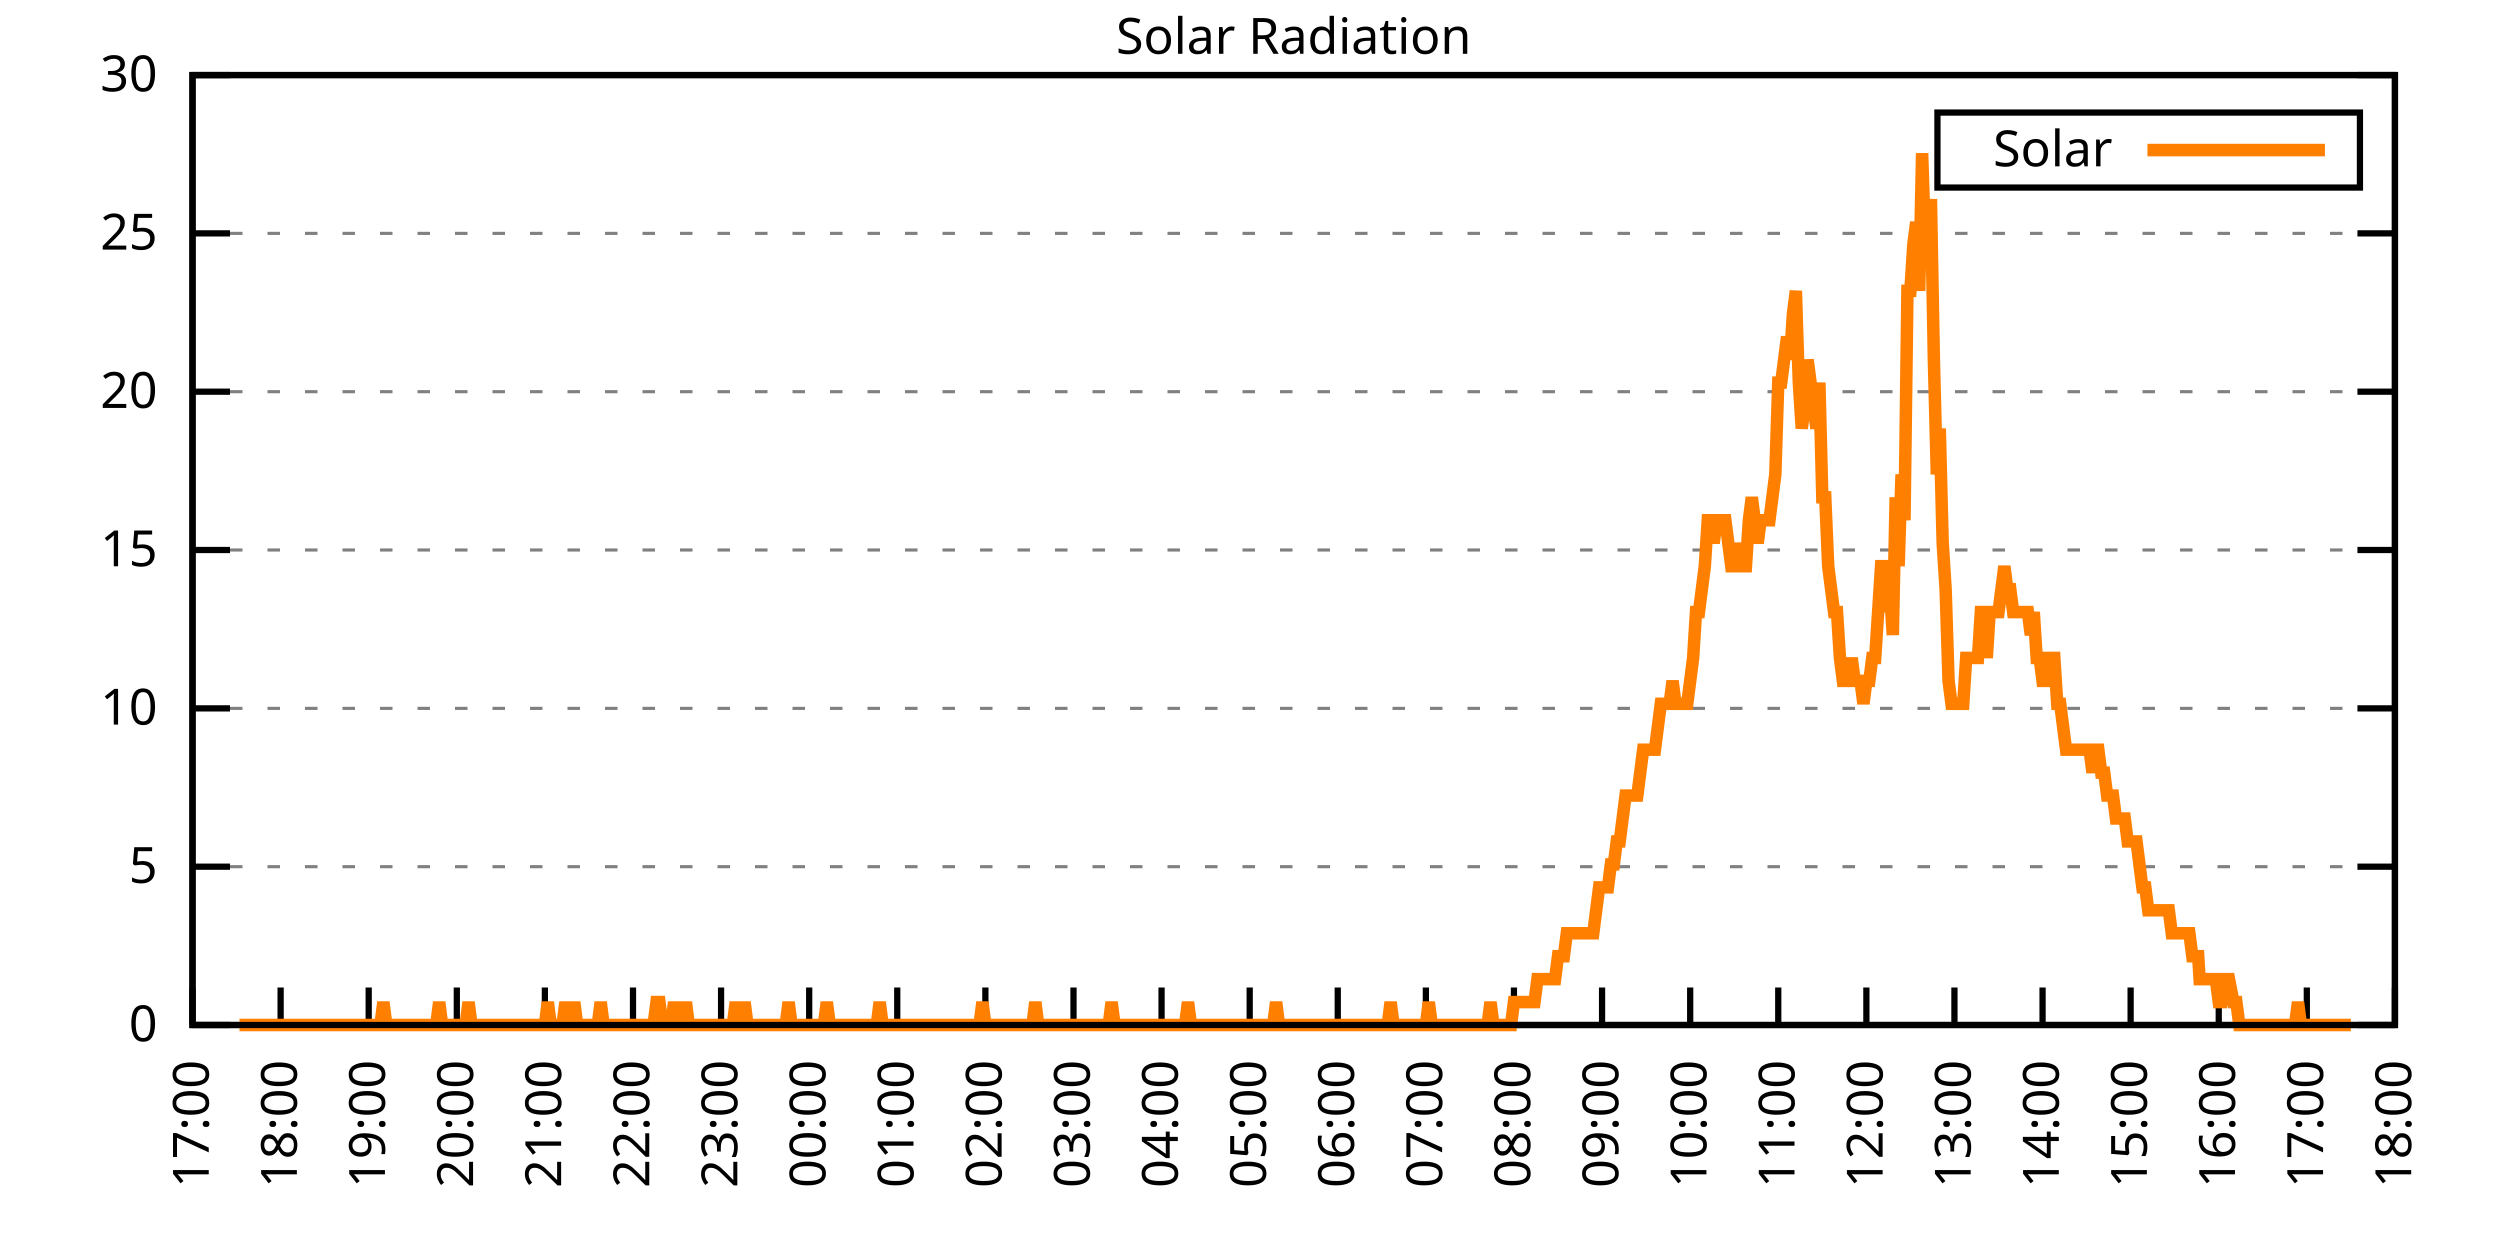
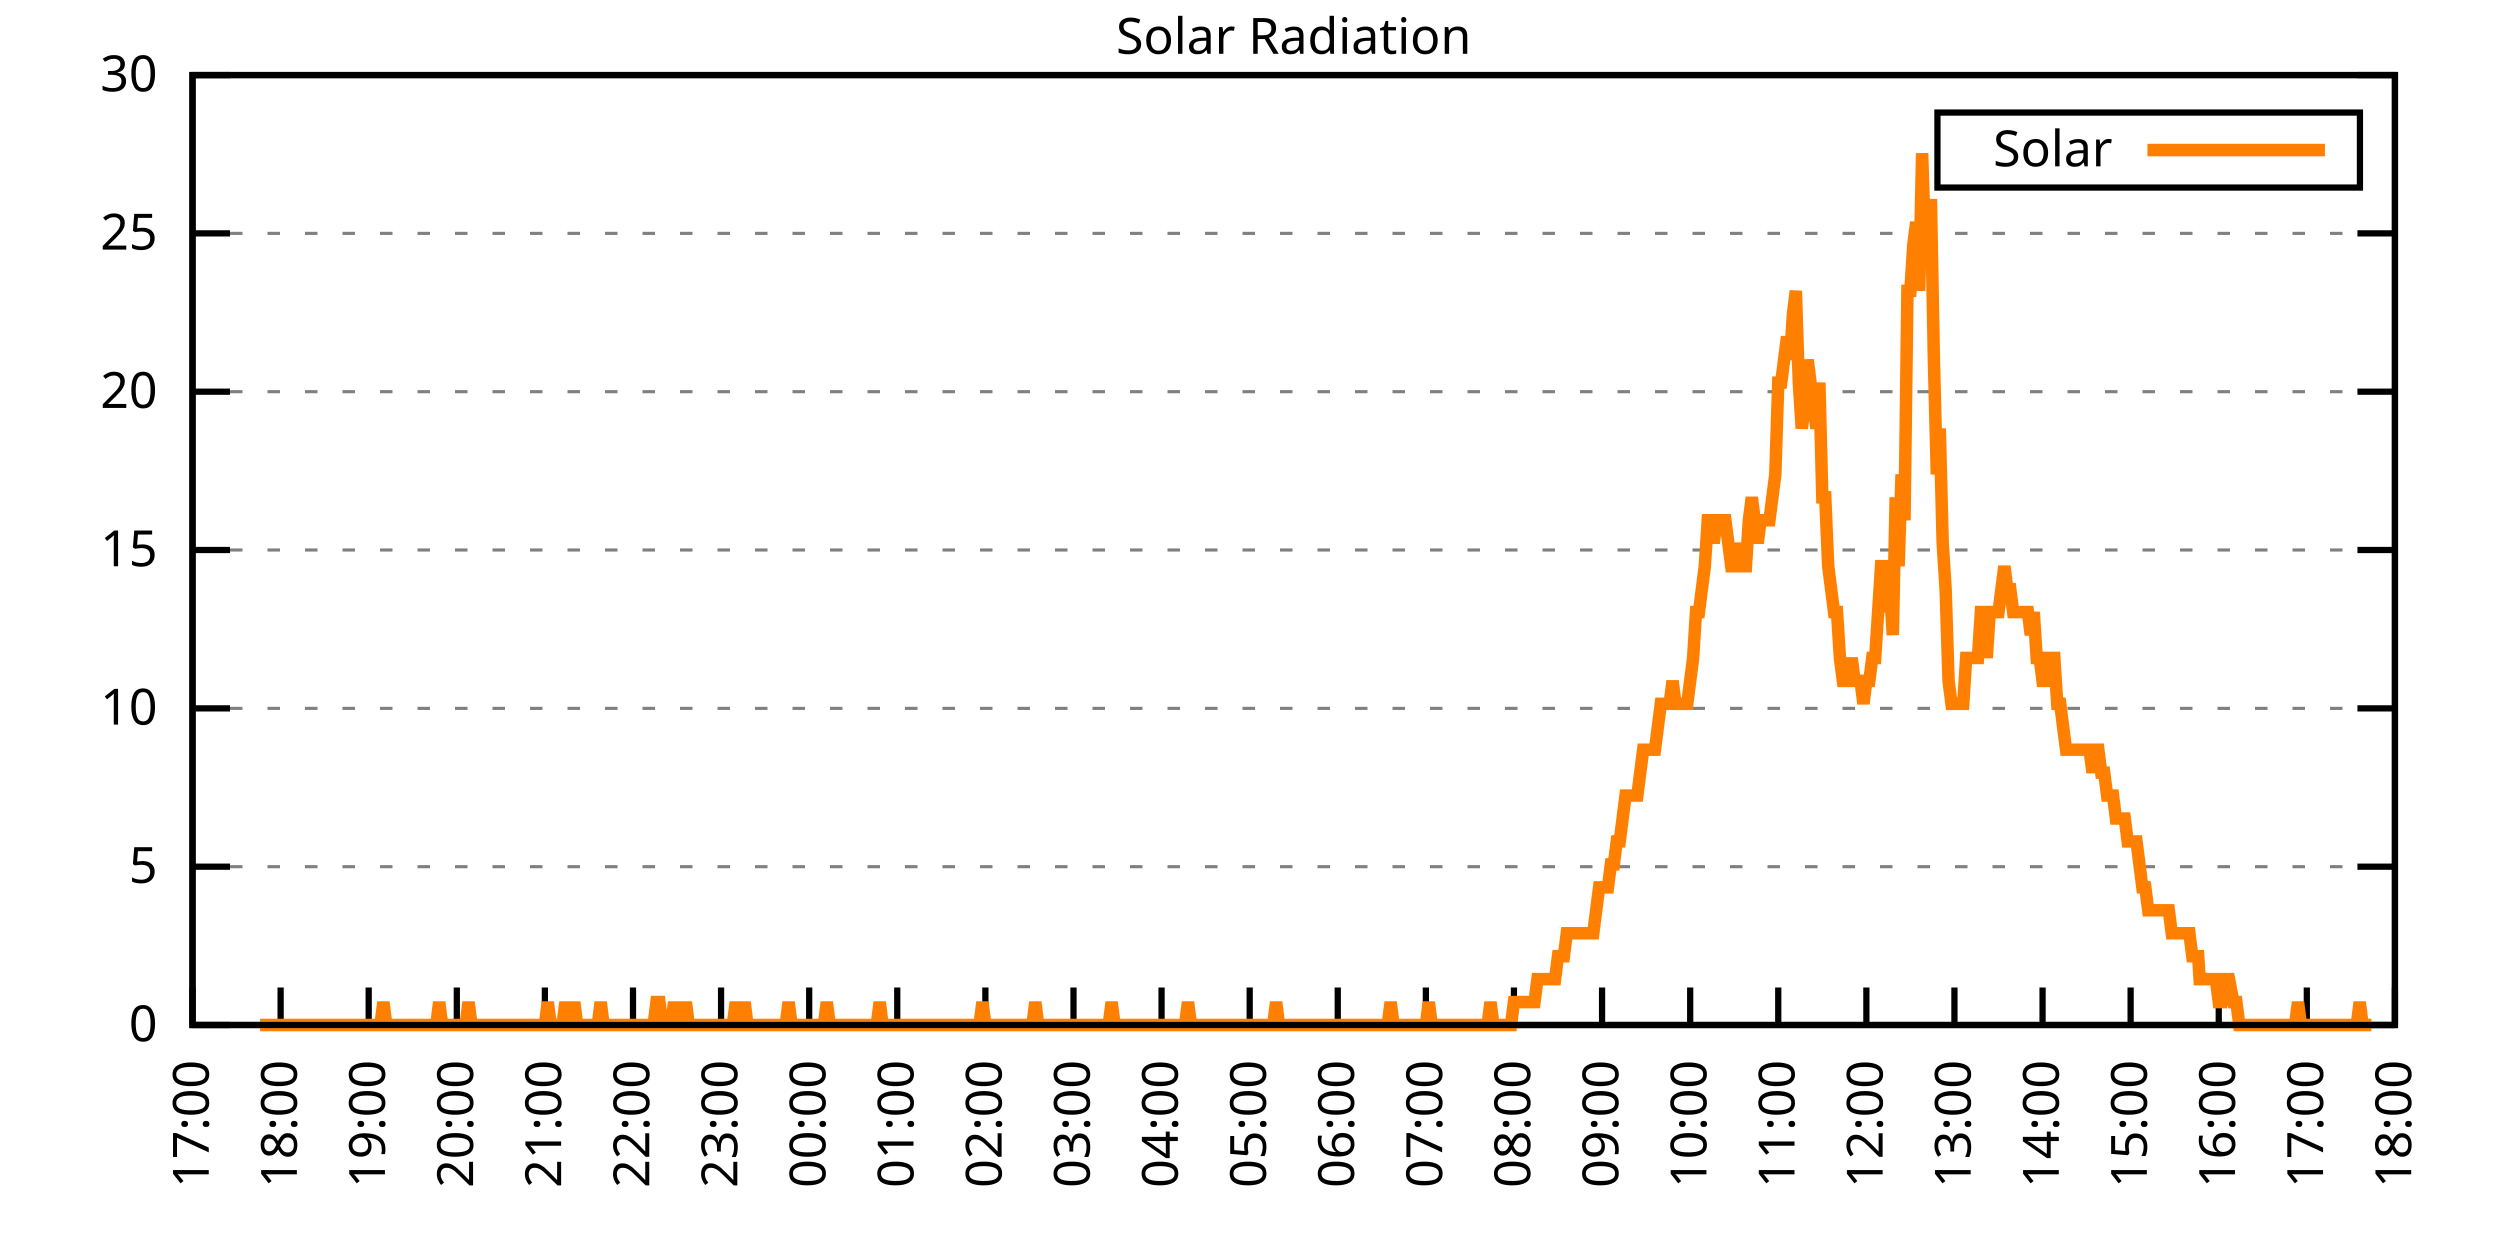
<svg xmlns="http://www.w3.org/2000/svg" xmlns:xlink="http://www.w3.org/1999/xlink" width="400" height="200" viewBox="0 0 400 200">
  <g id="gnuplot_canvas">
    <rect x="0" y="0" width="400" height="200" fill="none" />
    <defs>
      <circle id="gpDot" r="0.5" stroke-width="0.5" stroke="currentColor" />
      <path id="gpPt0" stroke-width="0.333" stroke="currentColor" d="M-1,0 h2 M0,-1 v2" />
      <path id="gpPt1" stroke-width="0.333" stroke="currentColor" d="M-1,-1 L1,1 M1,-1 L-1,1" />
      <path id="gpPt2" stroke-width="0.333" stroke="currentColor" d="M-1,0 L1,0 M0,-1 L0,1 M-1,-1 L1,1 M-1,1 L1,-1" />
      <rect id="gpPt3" stroke-width="0.333" stroke="currentColor" x="-1" y="-1" width="2" height="2" />
      <rect id="gpPt4" stroke-width="0.333" stroke="currentColor" fill="currentColor" x="-1" y="-1" width="2" height="2" />
      <circle id="gpPt5" stroke-width="0.333" stroke="currentColor" cx="0" cy="0" r="1" />
      <use xlink:href="#gpPt5" id="gpPt6" fill="currentColor" stroke="none" />
      <path id="gpPt7" stroke-width="0.333" stroke="currentColor" d="M0,-1.33 L-1.33,0.67 L1.33,0.67 z" />
      <use xlink:href="#gpPt7" id="gpPt8" fill="currentColor" stroke="none" />
      <use xlink:href="#gpPt7" id="gpPt9" stroke="currentColor" transform="rotate(180)" />
      <use xlink:href="#gpPt9" id="gpPt10" fill="currentColor" stroke="none" />
      <use xlink:href="#gpPt3" id="gpPt11" stroke="currentColor" transform="rotate(45)" />
      <use xlink:href="#gpPt11" id="gpPt12" fill="currentColor" stroke="none" />
      <path id="gpPt13" stroke-width="0.333" stroke="currentColor" d="M0,1.330 L1.265,0.411 L0.782,-1.067 L-0.782,-1.076 L-1.265,0.411 z" />
      <use xlink:href="#gpPt13" id="gpPt14" fill="currentColor" stroke="none" />
      <filter id="textbox" filterUnits="objectBoundingBox" x="0" y="0" height="1" width="1">
        <feFlood flood-color="white" flood-opacity="1" result="bgnd" />
        <feComposite in="SourceGraphic" in2="bgnd" operator="atop" />
      </filter>
      <filter id="greybox" filterUnits="objectBoundingBox" x="0" y="0" height="1" width="1">
        <feFlood flood-color="lightgrey" flood-opacity="1" result="grey" />
        <feComposite in="SourceGraphic" in2="grey" operator="atop" />
      </filter>
    </defs>
    <g fill="none" color="white" stroke="currentColor" stroke-width="1.00" stroke-linecap="butt" stroke-linejoin="miter">
</g>
    <g fill="none" color="black" stroke="currentColor" stroke-width="1.00" stroke-linecap="butt" stroke-linejoin="miter">
      <g stroke="none" shape-rendering="crispEdges">
        <polygon fill="rgb(255, 255, 255)" points="30.80,164.00 383.18,164.00 383.18,12.02 30.80,12.02 " />
      </g>
    </g>
    <g fill="none" color="black" stroke="currentColor" stroke-width="1.00" stroke-linecap="butt" stroke-linejoin="miter">
</g>
    <g fill="none" color="black" stroke="black" stroke-width="0.50" stroke-linecap="butt" stroke-linejoin="miter">
</g>
    <g fill="none" color="gray" stroke="currentColor" stroke-width="0.50" stroke-linecap="butt" stroke-linejoin="miter">
      <path stroke="gray" stroke-dasharray="2,4" class="gridline" d="M30.80,164.00 L383.19,164.00  " />
    </g>
    <g fill="none" color="gray" stroke="gray" stroke-width="1.00" stroke-linecap="butt" stroke-linejoin="miter">
</g>
    <g fill="none" color="black" stroke="currentColor" stroke-width="1.00" stroke-linecap="butt" stroke-linejoin="miter">
      <path stroke="black" d="M30.80,164.00 L36.80,164.00 M383.19,164.00 L377.19,164.00  " />
      <g transform="translate(25.20,166.60)" stroke="none" fill="black" font-family="Sans" font-size="8.00" text-anchor="end">
        <text>
          <tspan font-family="Sans"> 0</tspan>
        </text>
      </g>
    </g>
    <g fill="none" color="black" stroke="currentColor" stroke-width="1.00" stroke-linecap="butt" stroke-linejoin="miter">
</g>
    <g fill="none" color="black" stroke="black" stroke-width="0.50" stroke-linecap="butt" stroke-linejoin="miter">
</g>
    <g fill="none" color="gray" stroke="currentColor" stroke-width="0.50" stroke-linecap="butt" stroke-linejoin="miter">
      <path stroke="gray" stroke-dasharray="2,4" class="gridline" d="M30.80,138.67 L383.19,138.67  " />
    </g>
    <g fill="none" color="gray" stroke="gray" stroke-width="1.00" stroke-linecap="butt" stroke-linejoin="miter">
</g>
    <g fill="none" color="black" stroke="currentColor" stroke-width="1.00" stroke-linecap="butt" stroke-linejoin="miter">
      <path stroke="black" d="M30.80,138.67 L36.80,138.67 M383.19,138.67 L377.19,138.67  " />
      <g transform="translate(25.20,141.27)" stroke="none" fill="black" font-family="Sans" font-size="8.00" text-anchor="end">
        <text>
          <tspan font-family="Sans"> 5</tspan>
        </text>
      </g>
    </g>
    <g fill="none" color="black" stroke="currentColor" stroke-width="1.00" stroke-linecap="butt" stroke-linejoin="miter">
</g>
    <g fill="none" color="black" stroke="black" stroke-width="0.50" stroke-linecap="butt" stroke-linejoin="miter">
</g>
    <g fill="none" color="gray" stroke="currentColor" stroke-width="0.50" stroke-linecap="butt" stroke-linejoin="miter">
      <path stroke="gray" stroke-dasharray="2,4" class="gridline" d="M30.80,113.34 L383.19,113.34  " />
    </g>
    <g fill="none" color="gray" stroke="gray" stroke-width="1.00" stroke-linecap="butt" stroke-linejoin="miter">
</g>
    <g fill="none" color="black" stroke="currentColor" stroke-width="1.00" stroke-linecap="butt" stroke-linejoin="miter">
      <path stroke="black" d="M30.80,113.34 L36.80,113.34 M383.19,113.34 L377.19,113.34  " />
      <g transform="translate(25.20,115.94)" stroke="none" fill="black" font-family="Sans" font-size="8.00" text-anchor="end">
        <text>
          <tspan font-family="Sans"> 10</tspan>
        </text>
      </g>
    </g>
    <g fill="none" color="black" stroke="currentColor" stroke-width="1.00" stroke-linecap="butt" stroke-linejoin="miter">
</g>
    <g fill="none" color="black" stroke="black" stroke-width="0.50" stroke-linecap="butt" stroke-linejoin="miter">
</g>
    <g fill="none" color="gray" stroke="currentColor" stroke-width="0.50" stroke-linecap="butt" stroke-linejoin="miter">
      <path stroke="gray" stroke-dasharray="2,4" class="gridline" d="M30.80,88.00 L383.19,88.00  " />
    </g>
    <g fill="none" color="gray" stroke="gray" stroke-width="1.00" stroke-linecap="butt" stroke-linejoin="miter">
</g>
    <g fill="none" color="black" stroke="currentColor" stroke-width="1.00" stroke-linecap="butt" stroke-linejoin="miter">
      <path stroke="black" d="M30.80,88.00 L36.80,88.00 M383.19,88.00 L377.19,88.00  " />
      <g transform="translate(25.20,90.60)" stroke="none" fill="black" font-family="Sans" font-size="8.00" text-anchor="end">
        <text>
          <tspan font-family="Sans"> 15</tspan>
        </text>
      </g>
    </g>
    <g fill="none" color="black" stroke="currentColor" stroke-width="1.00" stroke-linecap="butt" stroke-linejoin="miter">
</g>
    <g fill="none" color="black" stroke="black" stroke-width="0.50" stroke-linecap="butt" stroke-linejoin="miter">
</g>
    <g fill="none" color="gray" stroke="currentColor" stroke-width="0.50" stroke-linecap="butt" stroke-linejoin="miter">
      <path stroke="gray" stroke-dasharray="2,4" class="gridline" d="M30.80,62.67 L383.19,62.67  " />
    </g>
    <g fill="none" color="gray" stroke="gray" stroke-width="1.00" stroke-linecap="butt" stroke-linejoin="miter">
</g>
    <g fill="none" color="black" stroke="currentColor" stroke-width="1.00" stroke-linecap="butt" stroke-linejoin="miter">
      <path stroke="black" d="M30.80,62.67 L36.80,62.67 M383.19,62.67 L377.19,62.67  " />
      <g transform="translate(25.20,65.27)" stroke="none" fill="black" font-family="Sans" font-size="8.00" text-anchor="end">
        <text>
          <tspan font-family="Sans"> 20</tspan>
        </text>
      </g>
    </g>
    <g fill="none" color="black" stroke="currentColor" stroke-width="1.00" stroke-linecap="butt" stroke-linejoin="miter">
</g>
    <g fill="none" color="black" stroke="black" stroke-width="0.50" stroke-linecap="butt" stroke-linejoin="miter">
</g>
    <g fill="none" color="gray" stroke="currentColor" stroke-width="0.50" stroke-linecap="butt" stroke-linejoin="miter">
      <path stroke="gray" stroke-dasharray="2,4" class="gridline" d="M30.80,37.34 L383.19,37.34  " />
    </g>
    <g fill="none" color="gray" stroke="gray" stroke-width="1.00" stroke-linecap="butt" stroke-linejoin="miter">
</g>
    <g fill="none" color="black" stroke="currentColor" stroke-width="1.00" stroke-linecap="butt" stroke-linejoin="miter">
      <path stroke="black" d="M30.80,37.34 L36.80,37.34 M383.19,37.34 L377.19,37.34  " />
      <g transform="translate(25.20,39.94)" stroke="none" fill="black" font-family="Sans" font-size="8.00" text-anchor="end">
        <text>
          <tspan font-family="Sans"> 25</tspan>
        </text>
      </g>
    </g>
    <g fill="none" color="black" stroke="currentColor" stroke-width="1.00" stroke-linecap="butt" stroke-linejoin="miter">
</g>
    <g fill="none" color="black" stroke="black" stroke-width="0.50" stroke-linecap="butt" stroke-linejoin="miter">
</g>
    <g fill="none" color="gray" stroke="currentColor" stroke-width="0.50" stroke-linecap="butt" stroke-linejoin="miter">
      <path stroke="gray" stroke-dasharray="2,4" class="gridline" d="M30.80,12.01 L383.19,12.01  " />
    </g>
    <g fill="none" color="gray" stroke="gray" stroke-width="1.00" stroke-linecap="butt" stroke-linejoin="miter">
</g>
    <g fill="none" color="black" stroke="currentColor" stroke-width="1.00" stroke-linecap="butt" stroke-linejoin="miter">
      <path stroke="black" d="M30.80,12.01 L36.80,12.01 M383.19,12.01 L377.19,12.01  " />
      <g transform="translate(25.20,14.61)" stroke="none" fill="black" font-family="Sans" font-size="8.00" text-anchor="end">
        <text>
          <tspan font-family="Sans"> 30</tspan>
        </text>
      </g>
    </g>
    <g fill="none" color="black" stroke="currentColor" stroke-width="1.00" stroke-linecap="butt" stroke-linejoin="miter">
      <path stroke="black" d="M30.80,164.00 L30.80,158.00  " />
      <g transform="translate(33.40,169.60) rotate(270.00)" stroke="none" fill="black" font-family="Sans" font-size="8.00" text-anchor="end">
        <text>
          <tspan font-family="Sans">17:00</tspan>
        </text>
      </g>
    </g>
    <g fill="none" color="black" stroke="currentColor" stroke-width="1.00" stroke-linecap="butt" stroke-linejoin="miter">
      <path stroke="black" d="M44.90,164.00 L44.90,158.00  " />
      <g transform="translate(47.50,169.60) rotate(270.00)" stroke="none" fill="black" font-family="Sans" font-size="8.00" text-anchor="end">
        <text>
          <tspan font-family="Sans">18:00</tspan>
        </text>
      </g>
    </g>
    <g fill="none" color="black" stroke="currentColor" stroke-width="1.00" stroke-linecap="butt" stroke-linejoin="miter">
      <path stroke="black" d="M58.99,164.00 L58.99,158.00  " />
      <g transform="translate(61.59,169.60) rotate(270.00)" stroke="none" fill="black" font-family="Sans" font-size="8.00" text-anchor="end">
        <text>
          <tspan font-family="Sans">19:00</tspan>
        </text>
      </g>
    </g>
    <g fill="none" color="black" stroke="currentColor" stroke-width="1.00" stroke-linecap="butt" stroke-linejoin="miter">
      <path stroke="black" d="M73.09,164.00 L73.09,158.00  " />
      <g transform="translate(75.69,169.60) rotate(270.00)" stroke="none" fill="black" font-family="Sans" font-size="8.00" text-anchor="end">
        <text>
          <tspan font-family="Sans">20:00</tspan>
        </text>
      </g>
    </g>
    <g fill="none" color="black" stroke="currentColor" stroke-width="1.00" stroke-linecap="butt" stroke-linejoin="miter">
      <path stroke="black" d="M87.18,164.00 L87.18,158.00  " />
      <g transform="translate(89.78,169.60) rotate(270.00)" stroke="none" fill="black" font-family="Sans" font-size="8.00" text-anchor="end">
        <text>
          <tspan font-family="Sans">21:00</tspan>
        </text>
      </g>
    </g>
    <g fill="none" color="black" stroke="currentColor" stroke-width="1.00" stroke-linecap="butt" stroke-linejoin="miter">
      <path stroke="black" d="M101.28,164.00 L101.28,158.00  " />
      <g transform="translate(103.88,169.60) rotate(270.00)" stroke="none" fill="black" font-family="Sans" font-size="8.00" text-anchor="end">
        <text>
          <tspan font-family="Sans">22:00</tspan>
        </text>
      </g>
    </g>
    <g fill="none" color="black" stroke="currentColor" stroke-width="1.00" stroke-linecap="butt" stroke-linejoin="miter">
      <path stroke="black" d="M115.37,164.00 L115.37,158.00  " />
      <g transform="translate(117.97,169.60) rotate(270.00)" stroke="none" fill="black" font-family="Sans" font-size="8.00" text-anchor="end">
        <text>
          <tspan font-family="Sans">23:00</tspan>
        </text>
      </g>
    </g>
    <g fill="none" color="black" stroke="currentColor" stroke-width="1.00" stroke-linecap="butt" stroke-linejoin="miter">
      <path stroke="black" d="M129.47,164.00 L129.47,158.00  " />
      <g transform="translate(132.07,169.60) rotate(270.00)" stroke="none" fill="black" font-family="Sans" font-size="8.00" text-anchor="end">
        <text>
          <tspan font-family="Sans">00:00</tspan>
        </text>
      </g>
    </g>
    <g fill="none" color="black" stroke="currentColor" stroke-width="1.00" stroke-linecap="butt" stroke-linejoin="miter">
      <path stroke="black" d="M143.56,164.00 L143.56,158.00  " />
      <g transform="translate(146.16,169.60) rotate(270.00)" stroke="none" fill="black" font-family="Sans" font-size="8.00" text-anchor="end">
        <text>
          <tspan font-family="Sans">01:00</tspan>
        </text>
      </g>
    </g>
    <g fill="none" color="black" stroke="currentColor" stroke-width="1.00" stroke-linecap="butt" stroke-linejoin="miter">
      <path stroke="black" d="M157.66,164.00 L157.66,158.00  " />
      <g transform="translate(160.26,169.60) rotate(270.00)" stroke="none" fill="black" font-family="Sans" font-size="8.00" text-anchor="end">
        <text>
          <tspan font-family="Sans">02:00</tspan>
        </text>
      </g>
    </g>
    <g fill="none" color="black" stroke="currentColor" stroke-width="1.00" stroke-linecap="butt" stroke-linejoin="miter">
      <path stroke="black" d="M171.76,164.00 L171.76,158.00  " />
      <g transform="translate(174.36,169.60) rotate(270.00)" stroke="none" fill="black" font-family="Sans" font-size="8.00" text-anchor="end">
        <text>
          <tspan font-family="Sans">03:00</tspan>
        </text>
      </g>
    </g>
    <g fill="none" color="black" stroke="currentColor" stroke-width="1.00" stroke-linecap="butt" stroke-linejoin="miter">
      <path stroke="black" d="M185.85,164.00 L185.85,158.00  " />
      <g transform="translate(188.45,169.60) rotate(270.00)" stroke="none" fill="black" font-family="Sans" font-size="8.00" text-anchor="end">
        <text>
          <tspan font-family="Sans">04:00</tspan>
        </text>
      </g>
    </g>
    <g fill="none" color="black" stroke="currentColor" stroke-width="1.00" stroke-linecap="butt" stroke-linejoin="miter">
      <path stroke="black" d="M199.95,164.00 L199.95,158.00  " />
      <g transform="translate(202.55,169.60) rotate(270.00)" stroke="none" fill="black" font-family="Sans" font-size="8.00" text-anchor="end">
        <text>
          <tspan font-family="Sans">05:00</tspan>
        </text>
      </g>
    </g>
    <g fill="none" color="black" stroke="currentColor" stroke-width="1.00" stroke-linecap="butt" stroke-linejoin="miter">
      <path stroke="black" d="M214.04,164.00 L214.04,158.00  " />
      <g transform="translate(216.64,169.60) rotate(270.00)" stroke="none" fill="black" font-family="Sans" font-size="8.00" text-anchor="end">
        <text>
          <tspan font-family="Sans">06:00</tspan>
        </text>
      </g>
    </g>
    <g fill="none" color="black" stroke="currentColor" stroke-width="1.00" stroke-linecap="butt" stroke-linejoin="miter">
      <path stroke="black" d="M228.14,164.00 L228.14,158.00  " />
      <g transform="translate(230.74,169.60) rotate(270.00)" stroke="none" fill="black" font-family="Sans" font-size="8.00" text-anchor="end">
        <text>
          <tspan font-family="Sans">07:00</tspan>
        </text>
      </g>
    </g>
    <g fill="none" color="black" stroke="currentColor" stroke-width="1.00" stroke-linecap="butt" stroke-linejoin="miter">
      <path stroke="black" d="M242.23,164.00 L242.23,158.00  " />
      <g transform="translate(244.83,169.60) rotate(270.00)" stroke="none" fill="black" font-family="Sans" font-size="8.00" text-anchor="end">
        <text>
          <tspan font-family="Sans">08:00</tspan>
        </text>
      </g>
    </g>
    <g fill="none" color="black" stroke="currentColor" stroke-width="1.00" stroke-linecap="butt" stroke-linejoin="miter">
      <path stroke="black" d="M256.33,164.00 L256.33,158.00  " />
      <g transform="translate(258.93,169.60) rotate(270.00)" stroke="none" fill="black" font-family="Sans" font-size="8.00" text-anchor="end">
        <text>
          <tspan font-family="Sans">09:00</tspan>
        </text>
      </g>
    </g>
    <g fill="none" color="black" stroke="currentColor" stroke-width="1.00" stroke-linecap="butt" stroke-linejoin="miter">
      <path stroke="black" d="M270.43,164.00 L270.43,158.00  " />
      <g transform="translate(273.03,169.60) rotate(270.00)" stroke="none" fill="black" font-family="Sans" font-size="8.00" text-anchor="end">
        <text>
          <tspan font-family="Sans">10:00</tspan>
        </text>
      </g>
    </g>
    <g fill="none" color="black" stroke="currentColor" stroke-width="1.00" stroke-linecap="butt" stroke-linejoin="miter">
      <path stroke="black" d="M284.52,164.00 L284.52,158.00  " />
      <g transform="translate(287.12,169.60) rotate(270.00)" stroke="none" fill="black" font-family="Sans" font-size="8.00" text-anchor="end">
        <text>
          <tspan font-family="Sans">11:00</tspan>
        </text>
      </g>
    </g>
    <g fill="none" color="black" stroke="currentColor" stroke-width="1.00" stroke-linecap="butt" stroke-linejoin="miter">
      <path stroke="black" d="M298.62,164.00 L298.62,158.00  " />
      <g transform="translate(301.22,169.60) rotate(270.00)" stroke="none" fill="black" font-family="Sans" font-size="8.00" text-anchor="end">
        <text>
          <tspan font-family="Sans">12:00</tspan>
        </text>
      </g>
    </g>
    <g fill="none" color="black" stroke="currentColor" stroke-width="1.00" stroke-linecap="butt" stroke-linejoin="miter">
      <path stroke="black" d="M312.71,164.00 L312.71,158.00  " />
      <g transform="translate(315.31,169.60) rotate(270.00)" stroke="none" fill="black" font-family="Sans" font-size="8.00" text-anchor="end">
        <text>
          <tspan font-family="Sans">13:00</tspan>
        </text>
      </g>
    </g>
    <g fill="none" color="black" stroke="currentColor" stroke-width="1.00" stroke-linecap="butt" stroke-linejoin="miter">
      <path stroke="black" d="M326.81,164.00 L326.81,158.00  " />
      <g transform="translate(329.41,169.60) rotate(270.00)" stroke="none" fill="black" font-family="Sans" font-size="8.00" text-anchor="end">
        <text>
          <tspan font-family="Sans">14:00</tspan>
        </text>
      </g>
    </g>
    <g fill="none" color="black" stroke="currentColor" stroke-width="1.00" stroke-linecap="butt" stroke-linejoin="miter">
      <path stroke="black" d="M340.90,164.00 L340.90,158.00  " />
      <g transform="translate(343.50,169.60) rotate(270.00)" stroke="none" fill="black" font-family="Sans" font-size="8.00" text-anchor="end">
        <text>
          <tspan font-family="Sans">15:00</tspan>
        </text>
      </g>
    </g>
    <g fill="none" color="black" stroke="currentColor" stroke-width="1.00" stroke-linecap="butt" stroke-linejoin="miter">
      <path stroke="black" d="M355.00,164.00 L355.00,158.00  " />
      <g transform="translate(357.60,169.60) rotate(270.00)" stroke="none" fill="black" font-family="Sans" font-size="8.00" text-anchor="end">
        <text>
          <tspan font-family="Sans">16:00</tspan>
        </text>
      </g>
    </g>
    <g fill="none" color="black" stroke="currentColor" stroke-width="1.00" stroke-linecap="butt" stroke-linejoin="miter">
      <path stroke="black" d="M369.09,164.00 L369.09,158.00  " />
      <g transform="translate(371.69,169.60) rotate(270.00)" stroke="none" fill="black" font-family="Sans" font-size="8.00" text-anchor="end">
        <text>
          <tspan font-family="Sans">17:00</tspan>
        </text>
      </g>
    </g>
    <g fill="none" color="black" stroke="currentColor" stroke-width="1.00" stroke-linecap="butt" stroke-linejoin="miter">
      <path stroke="black" d="M383.19,164.00 L383.19,158.00  " />
      <g transform="translate(385.79,169.60) rotate(270.00)" stroke="none" fill="black" font-family="Sans" font-size="8.00" text-anchor="end">
        <text>
          <tspan font-family="Sans">18:00</tspan>
        </text>
      </g>
    </g>
    <g fill="none" color="black" stroke="currentColor" stroke-width="1.00" stroke-linecap="butt" stroke-linejoin="miter">
</g>
    <g fill="none" color="black" stroke="currentColor" stroke-width="1.00" stroke-linecap="butt" stroke-linejoin="miter">
      <path stroke="black" d="M30.80,12.01 L30.80,164.00 L383.19,164.00 L383.19,12.01 L30.80,12.01 Z  " />
    </g>
    <g fill="none" color="black" stroke="currentColor" stroke-width="1.00" stroke-linecap="butt" stroke-linejoin="miter">
</g>
    <g fill="none" color="black" stroke="currentColor" stroke-width="1.00" stroke-linecap="butt" stroke-linejoin="miter">
      <path stroke="black" d="M309.99,30.01 L309.99,18.01 L377.59,18.01 L377.59,30.01 L309.99,30.01 Z  " />
    </g>
    <g id="Solar_Radiation_plot_1">
      <g fill="none" color="white" stroke="black" stroke-width="2.00" stroke-linecap="butt" stroke-linejoin="miter">
</g>
      <g fill="none" color="black" stroke="currentColor" stroke-width="2.00" stroke-linecap="butt" stroke-linejoin="miter">
        <g transform="translate(337.99,26.61)" stroke="none" fill="black" font-family="Sans" font-size="8.00" text-anchor="end">
          <text>
            <tspan font-family="Sans">Solar</tspan>
          </text>
        </g>
      </g>
      <g fill="none" color="black" stroke="currentColor" stroke-width="2.00" stroke-linecap="butt" stroke-linejoin="miter">
-         <path stroke="rgb(255, 127,   0)" d="M343.59,24.01 L371.99,24.01 M38.32,164.00 L38.79,164.00 L39.26,164.00 L39.73,164.00 L40.20,164.00 L40.67,164.00   L41.14,164.00 L41.61,164.00 L42.08,164.00 L42.55,164.00 L43.02,164.00 L43.49,164.00 L43.96,164.00 L44.43,164.00   L44.90,164.00 L45.37,164.00 L45.84,164.00 L46.31,164.00 L46.78,164.00 L47.24,164.00 L47.71,164.00 L48.18,164.00   L48.65,164.00 L49.12,164.00 L49.59,164.00 L50.06,164.00 L50.53,164.00 L51.00,164.00 L51.47,164.00 L51.94,164.00   L52.41,164.00 L52.88,164.00 L53.35,164.00 L53.82,164.00 L54.29,164.00 L54.76,164.00 L55.23,164.00 L55.70,164.00   L56.17,164.00 L56.64,164.00 L57.11,164.00 L57.58,164.00 L58.05,164.00 L58.52,164.00 L58.99,164.00 L59.46,164.00   L59.93,164.00 L60.40,164.00 L60.87,164.00 L61.34,160.33 L61.81,164.00 L62.28,164.00 L62.75,164.00 L63.22,164.00   L63.69,164.00 L64.16,164.00 L64.63,164.00 L65.10,164.00 L65.57,164.00 L66.04,164.00 L66.51,164.00 L66.98,164.00   L67.45,164.00 L67.92,164.00 L68.39,164.00 L68.86,164.00 L69.33,164.00 L69.80,164.00 L70.27,160.33 L70.74,164.00   L71.21,164.00 L71.68,164.00 L72.15,164.00 L72.62,164.00 L73.09,164.00 L73.56,164.00 L74.03,164.00 L74.50,164.00   L74.97,160.33 L75.44,164.00 L75.91,164.00 L76.38,164.00 L76.85,164.00 L77.32,164.00 L77.79,164.00 L78.26,164.00   L78.73,164.00 L79.19,164.00 L79.66,164.00 L80.13,164.00 L80.60,164.00 L81.07,164.00 L81.54,164.00 L82.01,164.00   L82.48,164.00 L82.95,164.00 L83.42,164.00 L83.89,164.00 L84.36,164.00 L84.83,164.00 L85.30,164.00 L85.77,164.00   L86.24,164.00 L86.71,164.00 L87.18,164.00 L87.65,160.33 L88.12,164.00 L88.59,164.00 L89.06,164.00 L89.53,164.00   L90.00,164.00 L90.47,160.33 L90.94,164.00 L91.41,164.00 L91.88,160.33 L92.35,164.00 L92.82,164.00 L93.29,164.00   L93.76,164.00 L94.23,164.00 L94.70,164.00 L95.17,164.00 L95.64,164.00 L96.11,160.33 L96.58,164.00 L97.05,164.00   L97.52,164.00 L97.99,164.00 L98.46,164.00 L98.93,164.00 L99.40,164.00 L99.87,164.00 L100.34,164.00 L100.81,164.00   L101.28,164.00 L101.75,164.00 L102.22,164.00 L102.69,164.00 L103.16,164.00 L103.63,164.00 L104.10,164.00 L104.57,164.00   L105.04,160.33 L105.51,160.33 L105.98,164.00 L106.45,164.00 L106.92,164.00 L107.39,164.00 L107.86,160.33 L108.33,164.00   L108.80,164.00 L109.27,164.00 L109.74,160.33 L110.21,164.00 L110.68,164.00 L111.14,164.00 L111.61,164.00 L112.08,164.00   L112.55,164.00 L113.02,164.00 L113.49,164.00 L113.96,164.00 L114.43,164.00 L114.90,164.00 L115.37,164.00 L115.84,164.00   L116.31,164.00 L116.78,164.00 L117.25,164.00 L117.72,160.33 L118.19,164.00 L118.66,164.00 L119.13,160.33 L119.60,164.00   L120.07,164.00 L120.54,164.00 L121.01,164.00 L121.48,164.00 L121.95,164.00 L122.42,164.00 L122.89,164.00 L123.36,164.00   L123.83,164.00 L124.30,164.00 L124.77,164.00 L125.24,164.00 L125.71,164.00 L126.18,160.33 L126.65,164.00 L127.12,164.00   L127.59,164.00 L128.06,164.00 L128.53,164.00 L129.00,164.00 L129.47,164.00 L129.94,164.00 L130.41,164.00 L130.88,164.00   L131.35,164.00 L131.82,164.00 L132.29,160.33 L132.76,164.00 L133.23,164.00 L133.70,164.00 L134.17,164.00 L134.64,164.00   L135.11,164.00 L135.58,164.00 L136.05,164.00 L136.52,164.00 L136.99,164.00 L137.46,164.00 L137.93,164.00 L138.40,164.00   L138.87,164.00 L139.34,164.00 L139.81,164.00 L140.28,164.00 L140.75,160.33 L141.22,164.00 L141.69,164.00 L142.16,164.00   L142.63,164.00 L143.09,164.00 L143.56,164.00 L144.03,164.00 L144.50,164.00 L144.97,164.00 L145.44,164.00 L145.91,164.00   L146.38,164.00 L146.85,164.00 L147.32,164.00 L147.79,164.00 L148.26,164.00 L148.73,164.00 L149.20,164.00 L149.67,164.00   L150.14,164.00 L150.61,164.00 L151.08,164.00 L151.55,164.00 L152.02,164.00 L152.49,164.00 L152.96,164.00 L153.43,164.00   L153.90,164.00 L154.37,164.00 L154.84,164.00 L155.31,164.00 L155.78,164.00 L156.25,164.00 L156.72,164.00 L157.19,160.33   L157.66,164.00 L158.13,164.00 L158.60,164.00 L159.07,164.00 L159.54,164.00 L160.01,164.00 L160.48,164.00 L160.95,164.00   L161.42,164.00 L161.89,164.00 L162.36,164.00 L162.83,164.00 L163.30,164.00 L163.77,164.00 L164.24,164.00 L164.71,164.00   L165.18,164.00 L165.65,160.33 L166.12,164.00 L166.59,164.00 L167.06,164.00 L167.53,164.00 L168.00,164.00 L168.47,164.00   L168.94,164.00 L169.41,164.00 L169.88,164.00 L170.35,164.00 L170.82,164.00 L171.29,164.00 L171.76,164.00 L172.23,164.00   L172.70,164.00 L173.17,164.00 L173.64,164.00 L174.11,164.00 L174.58,164.00 L175.04,164.00 L175.51,164.00 L175.98,164.00   L176.45,164.00 L176.92,164.00 L177.39,164.00 L177.86,160.33 L178.33,164.00 L178.80,164.00 L179.27,164.00 L179.74,164.00   L180.21,164.00 L180.68,164.00 L181.15,164.00 L181.62,164.00 L182.09,164.00 L182.56,164.00 L183.03,164.00 L183.50,164.00   L183.97,164.00 L184.44,164.00 L184.91,164.00 L185.38,164.00 L185.85,164.00 L186.32,164.00 L186.79,164.00 L187.26,164.00   L187.73,164.00 L188.20,164.00 L188.67,164.00 L189.14,164.00 L189.61,164.00 L190.08,160.33 L190.55,164.00 L191.02,164.00   L191.49,164.00 L191.96,164.00 L192.43,164.00 L192.90,164.00 L193.37,164.00 L193.84,164.00 L194.31,164.00 L194.78,164.00   L195.25,164.00 L195.72,164.00 L196.19,164.00 L196.66,164.00 L197.13,164.00 L197.60,164.00 L198.07,164.00 L198.54,164.00   L199.01,164.00 L199.48,164.00 L199.95,164.00 L200.42,164.00 L200.89,164.00 L201.36,164.00 L201.83,164.00 L202.30,164.00   L202.77,164.00 L203.24,164.00 L203.71,164.00 L204.18,160.33 L204.65,164.00 L205.12,164.00 L205.59,164.00 L206.06,164.00   L206.53,164.00 L207.00,164.00 L207.46,164.00 L207.93,164.00 L208.40,164.00 L208.87,164.00 L209.34,164.00 L209.81,164.00   L210.28,164.00 L210.75,164.00 L211.22,164.00 L211.69,164.00 L212.16,164.00 L212.63,164.00 L213.10,164.00 L213.57,164.00   L214.04,164.00 L214.51,164.00 L214.98,164.00 L215.45,164.00 L215.92,164.00 L216.39,164.00 L216.86,164.00 L217.33,164.00   L217.80,164.00 L218.27,164.00 L218.74,164.00 L219.21,164.00 L219.68,164.00 L220.15,164.00 L220.62,164.00 L221.09,164.00   L221.56,164.00 L222.03,164.00 L222.50,160.33 L222.97,164.00 L223.44,164.00 L223.91,164.00 L224.38,164.00 L224.85,164.00   L225.32,164.00 L225.79,164.00 L226.26,164.00 L226.73,164.00 L227.20,164.00 L227.67,164.00 L228.14,164.00 L228.61,160.33   L229.08,164.00 L229.55,164.00 L230.02,164.00 L230.49,164.00 L230.96,164.00 L231.43,164.00 L231.90,164.00 L232.37,164.00   L232.84,164.00 L233.31,164.00 L233.78,164.00 L234.25,164.00 L234.72,164.00 L235.19,164.00 L235.66,164.00 L236.13,164.00   L236.60,164.00 L237.07,164.00 L237.54,164.00 L238.01,164.00 L238.48,160.33 L238.95,164.00 L239.41,164.00 L239.88,164.00   L240.35,164.00 L240.82,164.00 L241.29,164.00 L241.76,164.00 L242.23,160.33 L242.70,160.33 L243.17,160.33 L243.64,160.33   L244.11,160.33 L244.58,160.33 L245.05,160.33 L245.52,160.33 L245.99,156.66 L246.46,156.66 L246.93,156.66 L247.40,156.66   L247.87,156.66 L248.34,156.66 L248.81,156.66 L249.28,152.99 L249.75,152.99 L250.22,152.99 L250.69,149.32 L251.16,149.32   L251.63,149.32 L252.10,149.32 L252.57,149.32 L253.04,149.32 L253.51,149.32 L253.98,149.32 L254.45,149.32 L254.92,149.32   L255.39,145.65 L255.86,141.98 L256.33,141.98 L256.80,141.98 L257.27,141.98 L257.74,138.30 L258.21,138.30 L258.68,134.63   L259.15,134.63 L259.62,130.96 L260.09,127.29 L260.56,127.29 L261.03,127.29 L261.50,127.29 L261.97,127.29 L262.44,123.62   L262.91,119.95 L263.38,119.95 L263.85,119.95 L264.32,119.95 L264.79,119.95 L265.26,116.28 L265.73,112.61 L266.20,112.61   L266.67,112.61 L267.14,112.61 L267.61,108.94 L268.08,112.61 L268.55,112.61 L269.02,112.61 L269.49,112.61 L269.96,112.61   L270.43,108.94 L270.90,105.27 L271.36,97.93 L271.83,97.93 L272.30,94.26 L272.77,90.59 L273.24,83.24 L273.71,83.24   L274.18,86.91 L274.65,83.24 L275.12,83.24 L275.59,83.24 L276.06,83.24 L276.53,86.91 L277.00,90.59 L277.47,90.59   L277.94,90.59 L278.41,86.91 L278.88,90.59 L279.35,90.59 L279.82,83.24 L280.29,79.57 L280.76,83.24 L281.23,86.91   L281.70,83.24 L282.17,83.24 L282.64,83.24 L283.11,83.24 L283.58,79.57 L284.05,75.90 L284.52,61.22 L284.99,61.22   L285.46,57.55 L285.93,53.88 L286.40,57.55 L286.87,50.21 L287.34,46.54 L287.81,61.22 L288.28,68.56 L288.75,64.89   L289.22,57.55 L289.69,61.22 L290.16,64.89 L290.63,68.56 L291.10,61.22 L291.57,79.57 L292.04,79.57 L292.51,90.59   L292.98,94.26 L293.45,97.93 L293.92,97.93 L294.39,105.27 L294.86,108.94 L295.33,108.94 L295.80,108.94 L296.27,105.27   L296.74,108.94 L297.21,108.94 L297.68,108.94 L298.15,112.61 L298.62,108.94 L299.09,108.94 L299.56,105.27 L300.03,105.27   L300.50,97.93 L300.97,90.59 L301.44,90.59 L301.91,97.93 L302.38,94.26 L302.85,101.60 L303.31,79.57 L303.78,90.59   L304.25,75.90 L304.72,83.24 L305.19,46.54 L305.66,46.54 L306.13,39.19 L306.60,35.52 L307.07,46.54 L307.54,24.51   L308.01,39.19 L308.48,42.87 L308.95,31.85 L309.42,57.55 L309.89,75.90 L310.36,68.56 L310.83,86.91 L311.30,94.26   L311.77,108.94 L312.24,112.61 L312.71,112.61 L313.18,112.61 L313.65,112.61 L314.12,112.61 L314.59,105.27 L315.06,105.27   L315.53,105.27 L316.00,105.27 L316.47,105.27 L316.94,97.93 L317.41,97.93 L317.88,105.27 L318.35,97.93 L318.82,97.93   L319.29,97.93 L319.76,97.93 L320.23,94.26 L320.70,90.59 L321.17,94.26 L321.64,94.26 L322.11,97.93 L322.58,97.93   L323.05,97.93 L323.52,97.93 L323.99,97.93 L324.46,97.93 L324.93,101.60 L325.40,97.93 L325.87,105.27 L326.34,105.27   L326.81,108.94 L327.28,108.94 L327.75,105.27 L328.22,105.27 L328.69,105.27 L329.16,112.61 L329.63,112.61 L330.10,116.28   L330.57,119.95 L331.04,119.95 L331.51,119.95 L331.98,119.95 L332.45,119.95 L332.92,119.95 L333.39,119.95 L333.86,119.95   L334.33,119.95 L334.80,123.62 L335.26,119.95 L335.73,119.95 L336.20,123.62 L336.67,123.62 L337.14,127.29 L337.61,127.29   L338.08,127.29 L338.55,130.96 L339.02,130.96 L339.49,130.96 L339.96,130.96 L340.43,134.63 L340.90,134.63 L341.37,134.63   L341.84,134.63 L342.31,138.30 L342.78,141.98 L343.25,141.98 L343.72,145.65 L344.19,145.65 L344.66,145.65 L345.13,145.65   L345.60,145.65 L346.07,145.65 L346.54,145.65 L347.01,145.65 L347.48,149.32 L347.95,149.32 L348.42,149.32 L348.89,149.32   L349.36,149.32 L349.83,149.32 L350.30,149.32 L350.77,152.99 L351.71,152.99 L351.94,156.66 L352.65,156.66 L353.12,156.66   L354.06,156.66 L354.53,156.66 L355.00,160.33 L355.47,160.33 L355.94,156.66 L356.41,156.66 L356.64,156.66 L357.35,160.33   L357.82,160.33 L358.29,164.00 L358.76,164.00 L359.23,164.00 L359.70,164.00 L360.17,164.00 L360.64,164.00 L361.11,164.00   L361.58,164.00 L362.05,164.00 L362.52,164.00 L362.99,164.00 L363.46,164.00 L363.93,164.00 L364.40,164.00 L364.87,164.00   L365.34,164.00 L365.81,164.00 L366.28,164.00 L366.75,164.00 L367.21,164.00 L367.68,160.33 L368.15,164.00 L368.62,164.00   L369.09,164.00 L369.56,164.00 L370.03,164.00 L370.50,164.00 L370.97,164.00 L371.44,164.00 L371.91,164.00 L372.38,164.00   L372.85,164.00 L373.32,164.00 L373.79,164.00 L374.26,164.00 L374.73,164.00 L375.20,164.00 L375.67,164.00 L376.14,164.00    " />
+         <path stroke="rgb(255, 127,   0)" d="M343.59,24.01 L371.99,24.01 M41.61,164.00 L42.08,164.00 L42.55,164.00 L43.02,164.00 L43.49,164.00 L43.96,164.00   L44.43,164.00 L44.90,164.00 L45.37,164.00 L45.84,164.00 L46.31,164.00 L46.78,164.00 L47.24,164.00 L47.71,164.00   L48.18,164.00 L48.65,164.00 L49.12,164.00 L49.59,164.00 L50.06,164.00 L50.53,164.00 L51.00,164.00 L51.47,164.00   L51.94,164.00 L52.41,164.00 L52.88,164.00 L53.35,164.00 L53.82,164.00 L54.29,164.00 L54.76,164.00 L55.23,164.00   L55.70,164.00 L56.17,164.00 L56.64,164.00 L57.11,164.00 L57.58,164.00 L58.05,164.00 L58.52,164.00 L58.99,164.00   L59.46,164.00 L59.93,164.00 L60.40,164.00 L60.87,164.00 L61.34,160.33 L61.81,164.00 L62.28,164.00 L62.75,164.00   L63.22,164.00 L63.69,164.00 L64.16,164.00 L64.63,164.00 L65.10,164.00 L65.57,164.00 L66.04,164.00 L66.51,164.00   L66.98,164.00 L67.45,164.00 L67.92,164.00 L68.39,164.00 L68.86,164.00 L69.33,164.00 L69.80,164.00 L70.27,160.33   L70.74,164.00 L71.21,164.00 L71.68,164.00 L72.15,164.00 L72.62,164.00 L73.09,164.00 L73.56,164.00 L74.03,164.00   L74.50,164.00 L74.97,160.33 L75.44,164.00 L75.91,164.00 L76.38,164.00 L76.85,164.00 L77.32,164.00 L77.79,164.00   L78.26,164.00 L78.73,164.00 L79.19,164.00 L79.66,164.00 L80.13,164.00 L80.60,164.00 L81.07,164.00 L81.54,164.00   L82.01,164.00 L82.48,164.00 L82.95,164.00 L83.42,164.00 L83.89,164.00 L84.36,164.00 L84.83,164.00 L85.30,164.00   L85.77,164.00 L86.24,164.00 L86.71,164.00 L87.18,164.00 L87.65,160.33 L88.12,164.00 L88.59,164.00 L89.06,164.00   L89.53,164.00 L90.00,164.00 L90.47,160.33 L90.94,164.00 L91.41,164.00 L91.88,160.33 L92.35,164.00 L92.82,164.00   L93.29,164.00 L93.76,164.00 L94.23,164.00 L94.70,164.00 L95.17,164.00 L95.64,164.00 L96.11,160.33 L96.58,164.00   L97.05,164.00 L97.52,164.00 L97.99,164.00 L98.46,164.00 L98.93,164.00 L99.40,164.00 L99.87,164.00 L100.34,164.00   L100.81,164.00 L101.28,164.00 L101.75,164.00 L102.22,164.00 L102.69,164.00 L103.16,164.00 L103.63,164.00 L104.10,164.00   L104.57,164.00 L105.04,160.33 L105.51,160.33 L105.98,164.00 L106.45,164.00 L106.92,164.00 L107.39,164.00 L107.86,160.33   L108.33,164.00 L108.80,164.00 L109.27,164.00 L109.74,160.33 L110.21,164.00 L110.68,164.00 L111.14,164.00 L111.61,164.00   L112.08,164.00 L112.55,164.00 L113.02,164.00 L113.49,164.00 L113.96,164.00 L114.43,164.00 L114.90,164.00 L115.37,164.00   L115.84,164.00 L116.31,164.00 L116.78,164.00 L117.25,164.00 L117.72,160.33 L118.19,164.00 L118.66,164.00 L119.13,160.33   L119.60,164.00 L120.07,164.00 L120.54,164.00 L121.01,164.00 L121.48,164.00 L121.95,164.00 L122.42,164.00 L122.89,164.00   L123.36,164.00 L123.83,164.00 L124.30,164.00 L124.77,164.00 L125.24,164.00 L125.71,164.00 L126.18,160.33 L126.65,164.00   L127.12,164.00 L127.59,164.00 L128.06,164.00 L128.53,164.00 L129.00,164.00 L129.47,164.00 L129.94,164.00 L130.41,164.00   L130.88,164.00 L131.35,164.00 L131.82,164.00 L132.29,160.33 L132.76,164.00 L133.23,164.00 L133.70,164.00 L134.17,164.00   L134.64,164.00 L135.11,164.00 L135.58,164.00 L136.05,164.00 L136.52,164.00 L136.99,164.00 L137.46,164.00 L137.93,164.00   L138.40,164.00 L138.87,164.00 L139.34,164.00 L139.81,164.00 L140.28,164.00 L140.75,160.33 L141.22,164.00 L141.69,164.00   L142.16,164.00 L142.63,164.00 L143.09,164.00 L143.56,164.00 L144.03,164.00 L144.50,164.00 L144.97,164.00 L145.44,164.00   L145.91,164.00 L146.38,164.00 L146.85,164.00 L147.32,164.00 L147.79,164.00 L148.26,164.00 L148.73,164.00 L149.20,164.00   L149.67,164.00 L150.14,164.00 L150.61,164.00 L151.08,164.00 L151.55,164.00 L152.02,164.00 L152.49,164.00 L152.96,164.00   L153.43,164.00 L153.90,164.00 L154.37,164.00 L154.84,164.00 L155.31,164.00 L155.78,164.00 L156.25,164.00 L156.72,164.00   L157.19,160.33 L157.66,164.00 L158.13,164.00 L158.60,164.00 L159.07,164.00 L159.54,164.00 L160.01,164.00 L160.48,164.00   L160.95,164.00 L161.42,164.00 L161.89,164.00 L162.36,164.00 L162.83,164.00 L163.30,164.00 L163.77,164.00 L164.24,164.00   L164.71,164.00 L165.18,164.00 L165.65,160.33 L166.12,164.00 L166.59,164.00 L167.06,164.00 L167.53,164.00 L168.00,164.00   L168.47,164.00 L168.94,164.00 L169.41,164.00 L169.88,164.00 L170.35,164.00 L170.82,164.00 L171.29,164.00 L171.76,164.00   L172.23,164.00 L172.70,164.00 L173.17,164.00 L173.64,164.00 L174.11,164.00 L174.58,164.00 L175.04,164.00 L175.51,164.00   L175.98,164.00 L176.45,164.00 L176.92,164.00 L177.39,164.00 L177.86,160.33 L178.33,164.00 L178.80,164.00 L179.27,164.00   L179.74,164.00 L180.21,164.00 L180.68,164.00 L181.15,164.00 L181.62,164.00 L182.09,164.00 L182.56,164.00 L183.03,164.00   L183.50,164.00 L183.97,164.00 L184.44,164.00 L184.91,164.00 L185.38,164.00 L185.85,164.00 L186.32,164.00 L186.79,164.00   L187.26,164.00 L187.73,164.00 L188.20,164.00 L188.67,164.00 L189.14,164.00 L189.61,164.00 L190.08,160.33 L190.55,164.00   L191.02,164.00 L191.49,164.00 L191.96,164.00 L192.43,164.00 L192.90,164.00 L193.37,164.00 L193.84,164.00 L194.31,164.00   L194.78,164.00 L195.25,164.00 L195.72,164.00 L196.19,164.00 L196.66,164.00 L197.13,164.00 L197.60,164.00 L198.07,164.00   L198.54,164.00 L199.01,164.00 L199.48,164.00 L199.95,164.00 L200.42,164.00 L200.89,164.00 L201.36,164.00 L201.83,164.00   L202.30,164.00 L202.77,164.00 L203.24,164.00 L203.71,164.00 L204.18,160.33 L204.65,164.00 L205.12,164.00 L205.59,164.00   L206.06,164.00 L206.53,164.00 L207.00,164.00 L207.46,164.00 L207.93,164.00 L208.40,164.00 L208.87,164.00 L209.34,164.00   L209.81,164.00 L210.28,164.00 L210.75,164.00 L211.22,164.00 L211.69,164.00 L212.16,164.00 L212.63,164.00 L213.10,164.00   L213.57,164.00 L214.04,164.00 L214.51,164.00 L214.98,164.00 L215.45,164.00 L215.92,164.00 L216.39,164.00 L216.86,164.00   L217.33,164.00 L217.80,164.00 L218.27,164.00 L218.74,164.00 L219.21,164.00 L219.68,164.00 L220.15,164.00 L220.62,164.00   L221.09,164.00 L221.56,164.00 L222.03,164.00 L222.50,160.33 L222.97,164.00 L223.44,164.00 L223.91,164.00 L224.38,164.00   L224.85,164.00 L225.32,164.00 L225.79,164.00 L226.26,164.00 L226.73,164.00 L227.20,164.00 L227.67,164.00 L228.14,164.00   L228.61,160.33 L229.08,164.00 L229.55,164.00 L230.02,164.00 L230.49,164.00 L230.96,164.00 L231.43,164.00 L231.90,164.00   L232.37,164.00 L232.84,164.00 L233.31,164.00 L233.78,164.00 L234.25,164.00 L234.72,164.00 L235.19,164.00 L235.66,164.00   L236.13,164.00 L236.60,164.00 L237.07,164.00 L237.54,164.00 L238.01,164.00 L238.48,160.33 L238.95,164.00 L239.41,164.00   L239.88,164.00 L240.35,164.00 L240.82,164.00 L241.29,164.00 L241.76,164.00 L242.23,160.33 L242.70,160.33 L243.17,160.33   L243.64,160.33 L244.11,160.33 L244.58,160.33 L245.05,160.33 L245.52,160.33 L245.99,156.66 L246.46,156.66 L246.93,156.66   L247.40,156.66 L247.87,156.66 L248.34,156.66 L248.81,156.66 L249.28,152.99 L249.75,152.99 L250.22,152.99 L250.69,149.32   L251.16,149.32 L251.63,149.32 L252.10,149.32 L252.57,149.32 L253.04,149.32 L253.51,149.32 L253.98,149.32 L254.45,149.32   L254.92,149.32 L255.39,145.65 L255.86,141.98 L256.33,141.98 L256.80,141.98 L257.27,141.98 L257.74,138.30 L258.21,138.30   L258.68,134.63 L259.15,134.63 L259.62,130.96 L260.09,127.29 L260.56,127.29 L261.03,127.29 L261.50,127.29 L261.97,127.29   L262.44,123.62 L262.91,119.95 L263.38,119.95 L263.85,119.95 L264.32,119.95 L264.79,119.95 L265.26,116.28 L265.73,112.61   L266.20,112.61 L266.67,112.61 L267.14,112.61 L267.61,108.94 L268.08,112.61 L268.55,112.61 L269.02,112.61 L269.49,112.61   L269.96,112.61 L270.43,108.94 L270.90,105.27 L271.36,97.93 L271.83,97.93 L272.30,94.26 L272.77,90.59 L273.24,83.24   L273.71,83.24 L274.18,86.91 L274.65,83.24 L275.12,83.24 L275.59,83.24 L276.06,83.24 L276.53,86.91 L277.00,90.59   L277.47,90.59 L277.94,90.59 L278.41,86.91 L278.88,90.59 L279.35,90.59 L279.82,83.24 L280.29,79.57 L280.76,83.24   L281.23,86.91 L281.70,83.24 L282.17,83.24 L282.64,83.24 L283.11,83.24 L283.58,79.57 L284.05,75.90 L284.52,61.22   L284.99,61.22 L285.46,57.55 L285.93,53.88 L286.40,57.55 L286.87,50.21 L287.34,46.54 L287.81,61.22 L288.28,68.56   L288.75,64.89 L289.22,57.55 L289.69,61.22 L290.16,64.89 L290.63,68.56 L291.10,61.22 L291.57,79.57 L292.04,79.57   L292.51,90.59 L292.98,94.26 L293.45,97.93 L293.92,97.93 L294.39,105.27 L294.86,108.94 L295.33,108.94 L295.80,108.94   L296.27,105.27 L296.74,108.94 L297.21,108.94 L297.68,108.94 L298.15,112.61 L298.62,108.94 L299.09,108.94 L299.56,105.27   L300.03,105.27 L300.50,97.93 L300.97,90.59 L301.44,90.59 L301.91,97.93 L302.38,94.26 L302.85,101.60 L303.31,79.57   L303.78,90.59 L304.25,75.90 L304.72,83.24 L305.19,46.54 L305.66,46.54 L306.13,39.19 L306.60,35.52 L307.07,46.54   L307.54,24.51 L308.01,39.19 L308.48,42.87 L308.95,31.85 L309.42,57.55 L309.89,75.90 L310.36,68.56 L310.83,86.91   L311.30,94.26 L311.77,108.94 L312.24,112.61 L312.71,112.61 L313.18,112.61 L313.65,112.61 L314.12,112.61 L314.59,105.27   L315.06,105.27 L315.53,105.27 L316.00,105.27 L316.47,105.27 L316.94,97.93 L317.41,97.93 L317.88,105.27 L318.35,97.93   L318.82,97.93 L319.29,97.93 L319.76,97.93 L320.23,94.26 L320.70,90.59 L321.17,94.26 L321.64,94.26 L322.11,97.93   L322.58,97.93 L323.05,97.93 L323.52,97.93 L323.99,97.93 L324.46,97.93 L324.93,101.60 L325.40,97.93 L325.87,105.27   L326.34,105.27 L326.81,108.94 L327.28,108.94 L327.75,105.27 L328.22,105.27 L328.69,105.27 L329.16,112.61 L329.63,112.61   L330.10,116.28 L330.57,119.95 L331.04,119.95 L331.51,119.95 L331.98,119.95 L332.45,119.95 L332.92,119.95 L333.39,119.95   L333.86,119.95 L334.33,119.95 L334.80,123.62 L335.26,119.95 L335.73,119.95 L336.20,123.62 L336.67,123.62 L337.14,127.29   L337.61,127.29 L338.08,127.29 L338.55,130.96 L339.02,130.96 L339.49,130.96 L339.96,130.96 L340.43,134.63 L340.90,134.63   L341.37,134.63 L341.84,134.63 L342.31,138.30 L342.78,141.98 L343.25,141.98 L343.72,145.65 L344.19,145.65 L344.66,145.65   L345.13,145.65 L345.60,145.65 L346.07,145.65 L346.54,145.65 L347.01,145.65 L347.48,149.32 L347.95,149.32 L348.42,149.32   L348.89,149.32 L349.36,149.32 L349.83,149.32 L350.30,149.32 L350.77,152.99 L351.71,152.99 L351.94,156.66 L352.65,156.66   L353.12,156.66 L354.06,156.66 L354.53,156.66 L355.00,160.33 L355.47,160.33 L355.94,156.66 L356.41,156.66 L356.64,156.66   L357.35,160.33 L357.82,160.33 L358.29,164.00 L358.76,164.00 L359.23,164.00 L359.70,164.00 L360.17,164.00 L360.64,164.00   L361.11,164.00 L361.58,164.00 L362.05,164.00 L362.52,164.00 L362.99,164.00 L363.46,164.00 L363.93,164.00 L364.40,164.00   L364.87,164.00 L365.34,164.00 L365.81,164.00 L366.28,164.00 L366.75,164.00 L367.21,164.00 L367.68,160.33 L368.15,164.00   L368.62,164.00 L369.09,164.00 L369.56,164.00 L370.03,164.00 L370.50,164.00 L370.97,164.00 L371.44,164.00 L371.91,164.00   L372.38,164.00 L372.85,164.00 L373.32,164.00 L373.79,164.00 L374.26,164.00 L374.73,164.00 L375.20,164.00 L375.67,164.00   L376.14,164.00 L376.61,164.00 L377.08,164.00 L377.55,160.33 L378.02,164.00 L378.49,164.00 L378.96,164.00 L379.43,164.00    " />
      </g>
    </g>
    <g fill="none" color="black" stroke="currentColor" stroke-width="2.00" stroke-linecap="butt" stroke-linejoin="miter">
</g>
    <g fill="none" color="black" stroke="black" stroke-width="1.00" stroke-linecap="butt" stroke-linejoin="miter">
</g>
    <g fill="none" color="black" stroke="currentColor" stroke-width="1.00" stroke-linecap="butt" stroke-linejoin="miter">
      <path stroke="black" d="M30.80,12.01 L30.80,164.00 L383.19,164.00 L383.19,12.01 L30.80,12.01 Z  " />
      <g transform="translate(6.80,88.01) rotate(270.00)" stroke="none" fill="black" font-family="Sans" font-size="8.00" text-anchor="middle">
        <text />
      </g>
    </g>
    <g fill="none" color="black" stroke="currentColor" stroke-width="1.00" stroke-linecap="butt" stroke-linejoin="miter">
</g>
    <g fill="none" color="black" stroke="currentColor" stroke-width="1.00" stroke-linecap="butt" stroke-linejoin="miter">
      <g transform="translate(206.99,8.61)" stroke="none" fill="black" font-family="Sans" font-size="8.00" text-anchor="middle">
        <text>
          <tspan font-family="Sans">Solar Radiation</tspan>
        </text>
      </g>
    </g>
    <g fill="none" color="black" stroke="currentColor" stroke-width="1.00" stroke-linecap="butt" stroke-linejoin="miter">
</g>
  </g>
</svg>
